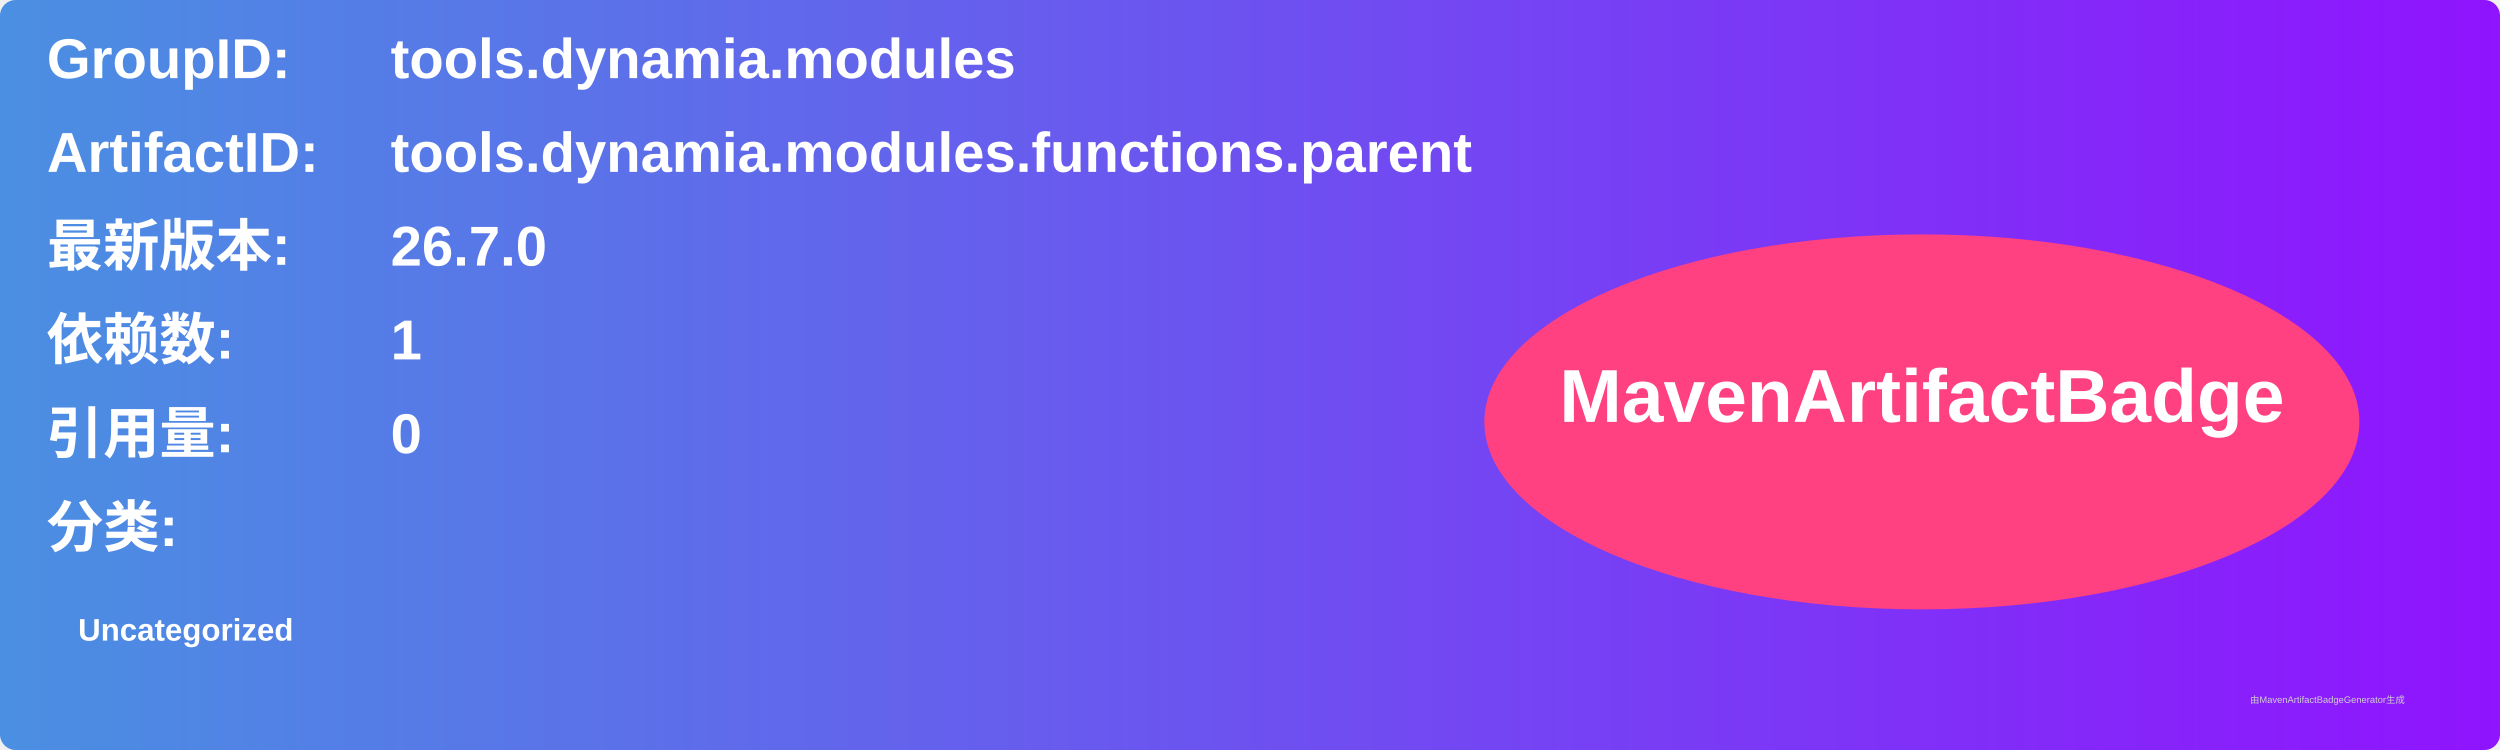
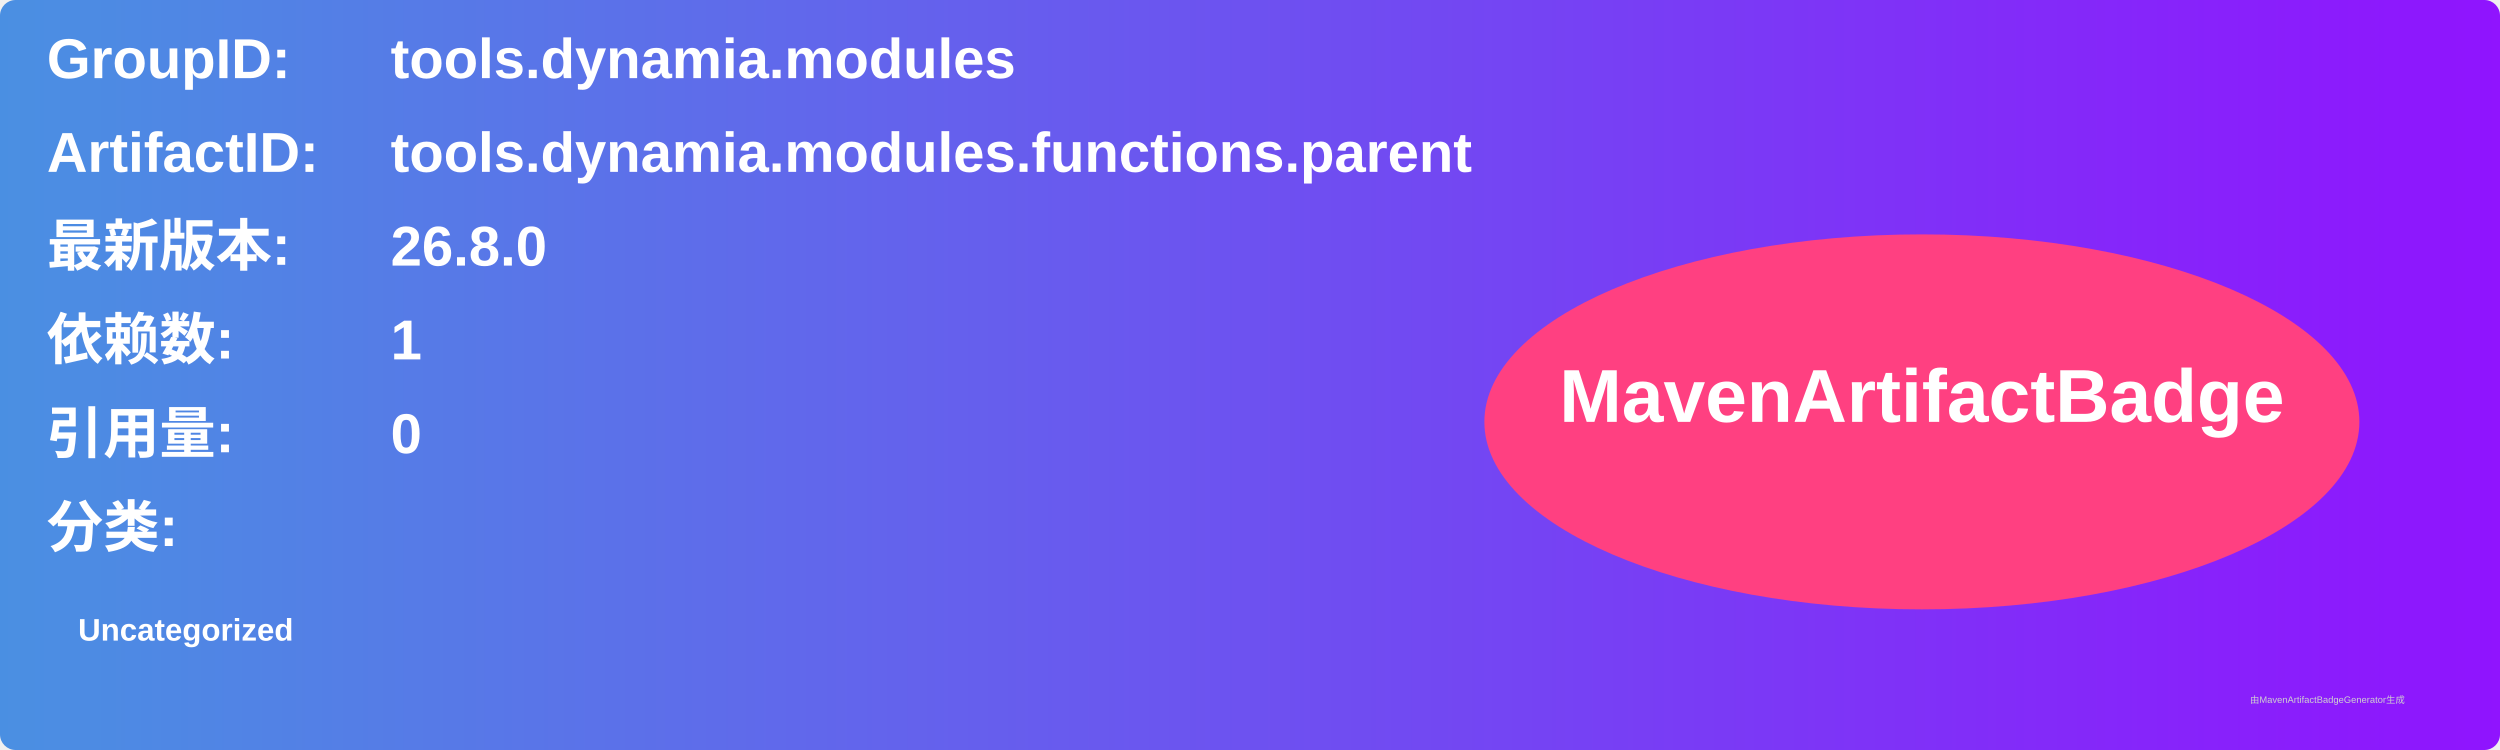
<svg xmlns="http://www.w3.org/2000/svg" width="800" height="240" viewBox="0 0 800 240">
  <linearGradient id="grad" x1="0%" y1="0%" x2="100%" y2="0%">
    <stop offset="0%" stop-color="#4a90e2" />
    <stop offset="100%" stop-color="#9013fe" />
  </linearGradient>
  <rect width="100%" height="100%" rx="5" ry="5" fill="url(#grad)" />
  <g transform="translate(15, 15)">
    <text x="0" y="10" font-family="Arial" font-size="18" fill="white" font-weight="bold" width="260">GroupID:</text>
    <text x="110" y="10" font-family="Arial" font-size="18" fill="white" font-weight="bold" width="460">tools.dynamia.modules</text>
    <text x="0" y="40" font-family="Arial" font-size="18" fill="white" font-weight="bold" width="260">ArtifactID:</text>
    <text x="110" y="40" font-family="Arial" font-size="18" fill="white" font-weight="bold" width="460">tools.dynamia.modules.functions.parent</text>
    <text x="0" y="70" font-family="Arial" font-size="18" fill="white" font-weight="bold">最新版本:</text>
    <text x="110" y="70" font-family="Arial" font-size="18" fill="white" font-weight="bold">
-       <tspan font-weight="bold">26.7.0</tspan>
+       <tspan font-weight="bold">26.8.0</tspan>
    </text>
    <text x="0" y="100" font-family="Arial" font-size="18" fill="white" font-weight="bold">依赖数: </text>
    <text x="110" y="100" font-family="Arial" font-size="18" fill="white">
      <tspan font-weight="bold">1</tspan>
    </text>
    <text x="0" y="130" font-family="Arial" font-size="18" fill="white" font-weight="bold">引用量: </text>
    <text x="110" y="130" font-family="Arial" font-size="18" fill="white">
      <tspan font-weight="bold">0</tspan>
    </text>
    <text x="0" y="160" font-family="Arial" font-size="18" fill="white" font-weight="bold">分类:</text>
    <text x="10" y="190" font-family="Arial" font-size="10" fill="white">
      <tspan font-weight="bold">Uncategorized</tspan>
    </text>
    <ellipse cx="600" cy="120" rx="140" ry="60" fill="#ff4081" />
    <text x="600" y="120" text-anchor="middle" font-family="Arial" font-size="24" fill="white" font-weight="bold">MavenArtifactBadge</text>
  </g>
  <text x="720" y="225" font-family="Arial" font-size="3" fill="#d0d0d0">由MavenArtifactBadgeGenerator生成</text>
</svg>
